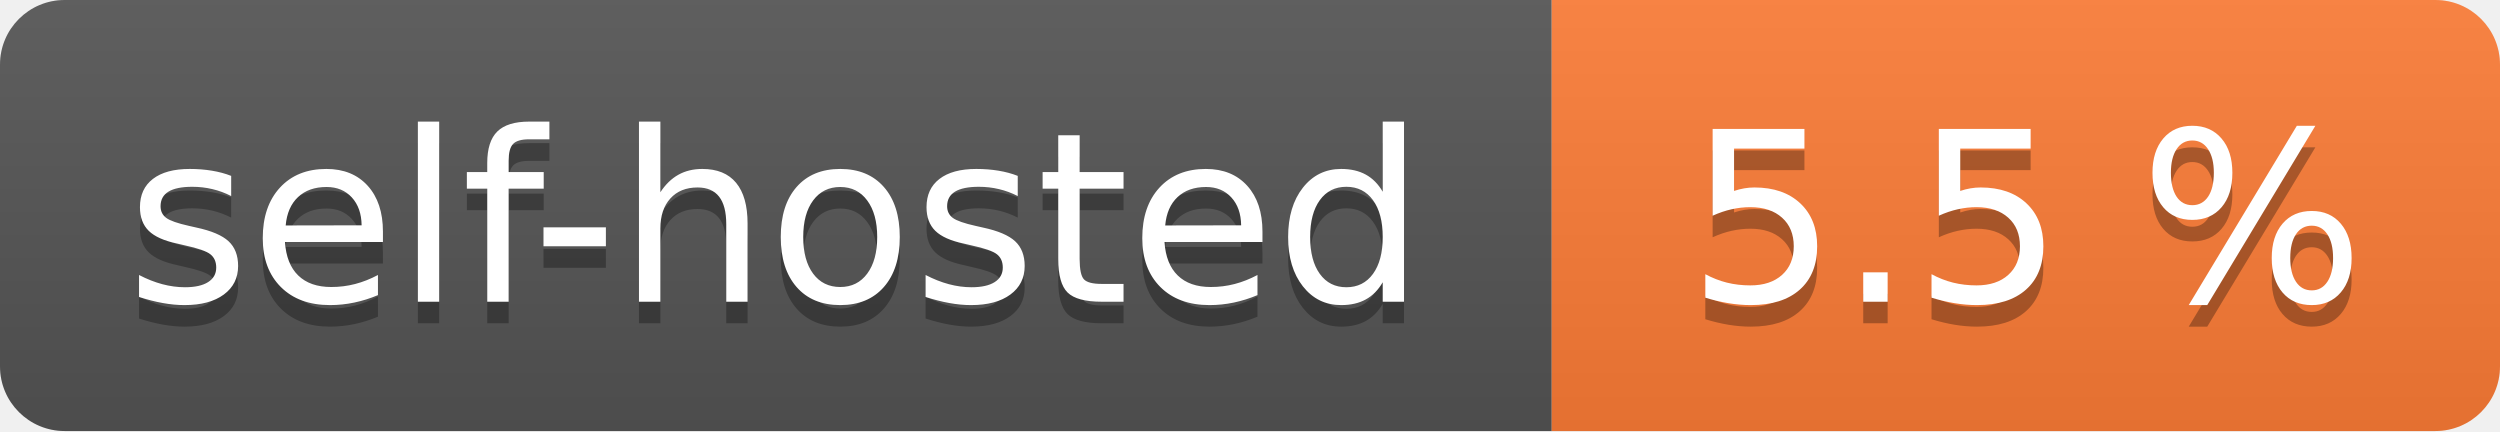
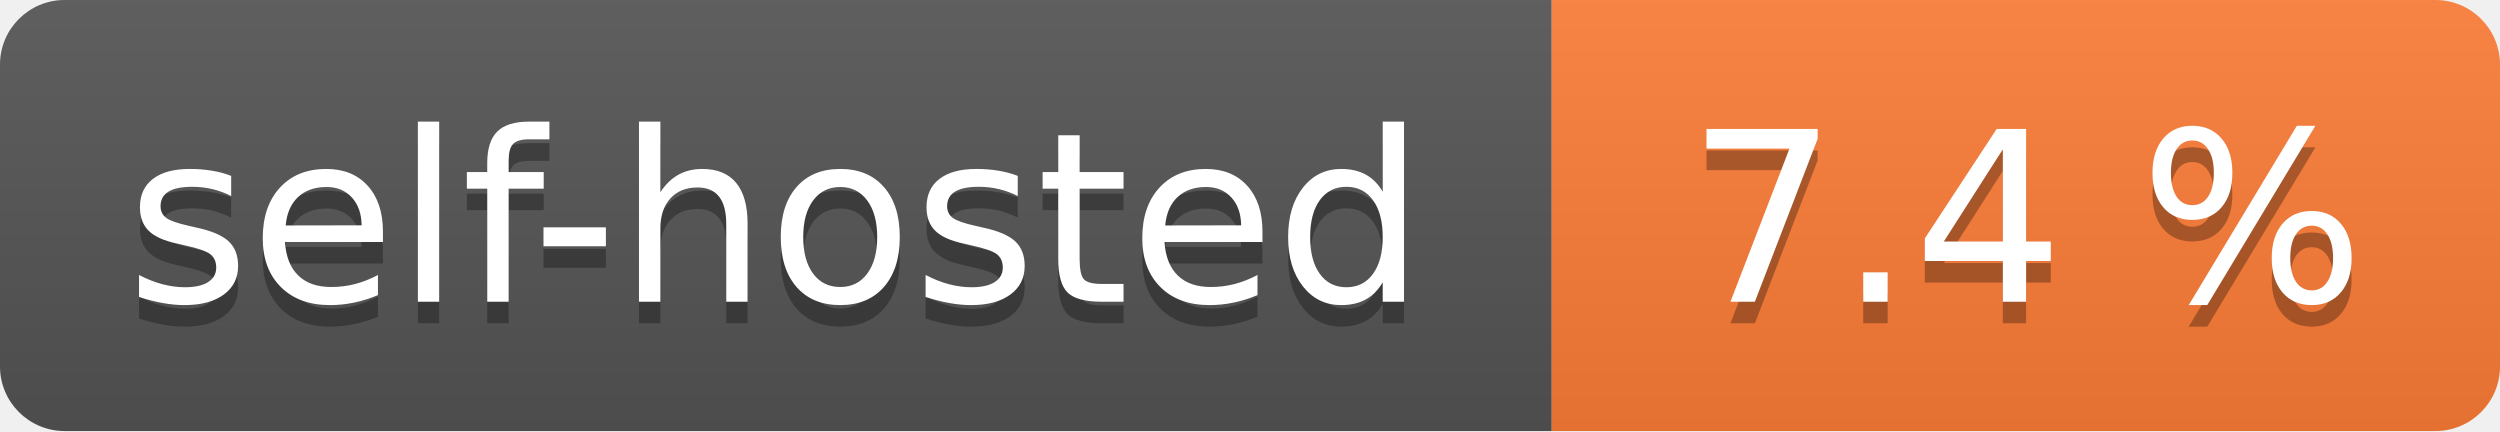
- <svg xmlns="http://www.w3.org/2000/svg" width="116" height="20" role="img" aria-label="self-hosted: 5.5 %">
+ <svg xmlns="http://www.w3.org/2000/svg" width="116" height="20" role="img" aria-label="self-hosted: 7.4 %">
  <linearGradient id="s" x2="0" y2="100%">
    <stop offset="0" stop-color="#bbb" stop-opacity=".1" />
    <stop offset="1" stop-opacity=".1" />
  </linearGradient>
  <clipPath id="r">
    <rect width="116" height="20" rx="3" fill="#fff" />
  </clipPath>
  <g clip-path="url(#r)">
    <rect width="72" height="20" fill="#555" />
    <rect x="72" width="44" height="20" fill="#fe7d37" />
    <rect width="116" height="20" fill="url(#s)" />
  </g>
  <g fill="#fff" text-anchor="middle" font-family="Verdana,Geneva,DejaVu Sans,sans-serif" text-rendering="geometricPrecision" font-size="110">
    <text aria-hidden="true" x="360.0" transform="scale(.1)" textLength="620" y="150" fill="#010101" fill-opacity=".3">self-hosted</text>
    <text x="360.0" transform="scale(.1)" textLength="620" y="140" fill="#fff">self-hosted</text>
-     <text aria-hidden="true" x="940.0" transform="scale(.1)" textLength="340" y="150" fill="#010101" fill-opacity=".3">5.5 %</text>
-     <text x="940.0" transform="scale(.1)" textLength="340" y="140" fill="#fff">5.5 %</text>
+     <text aria-hidden="true" x="940.0" transform="scale(.1)" textLength="340" y="150" fill="#010101" fill-opacity=".3">7.4 %</text>
+     <text x="940.0" transform="scale(.1)" textLength="340" y="140" fill="#fff">7.4 %</text>
  </g>
</svg>
